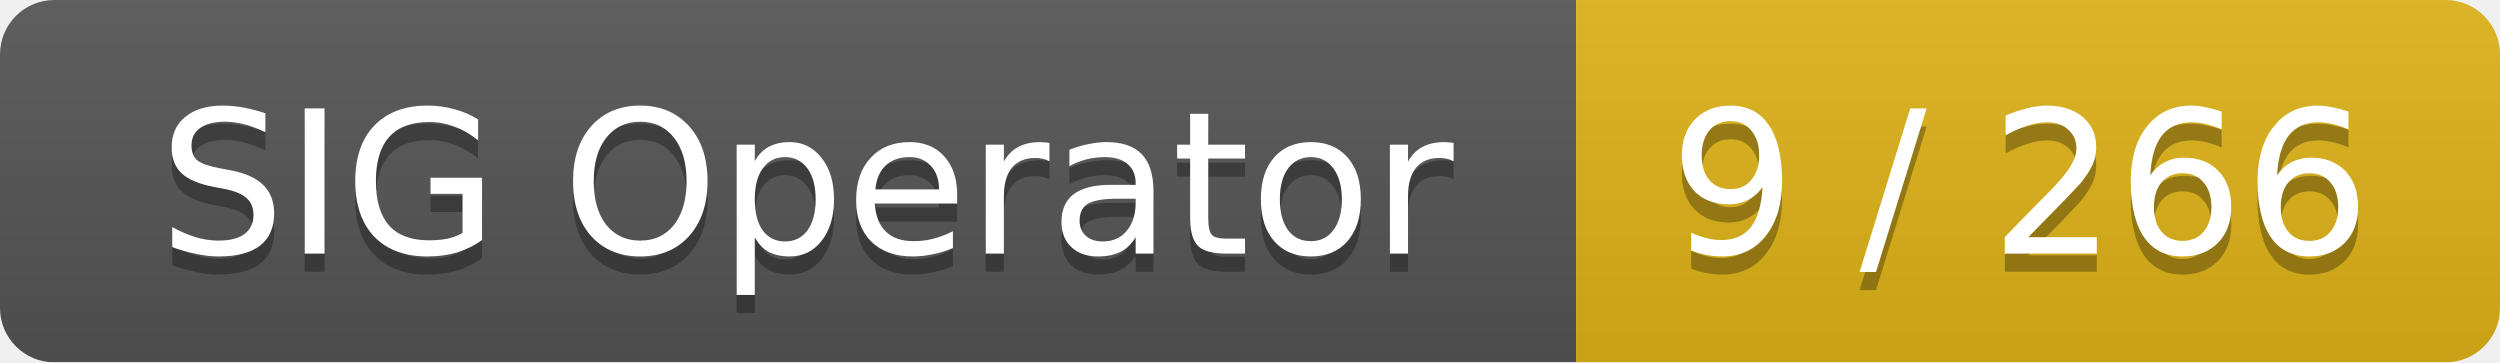
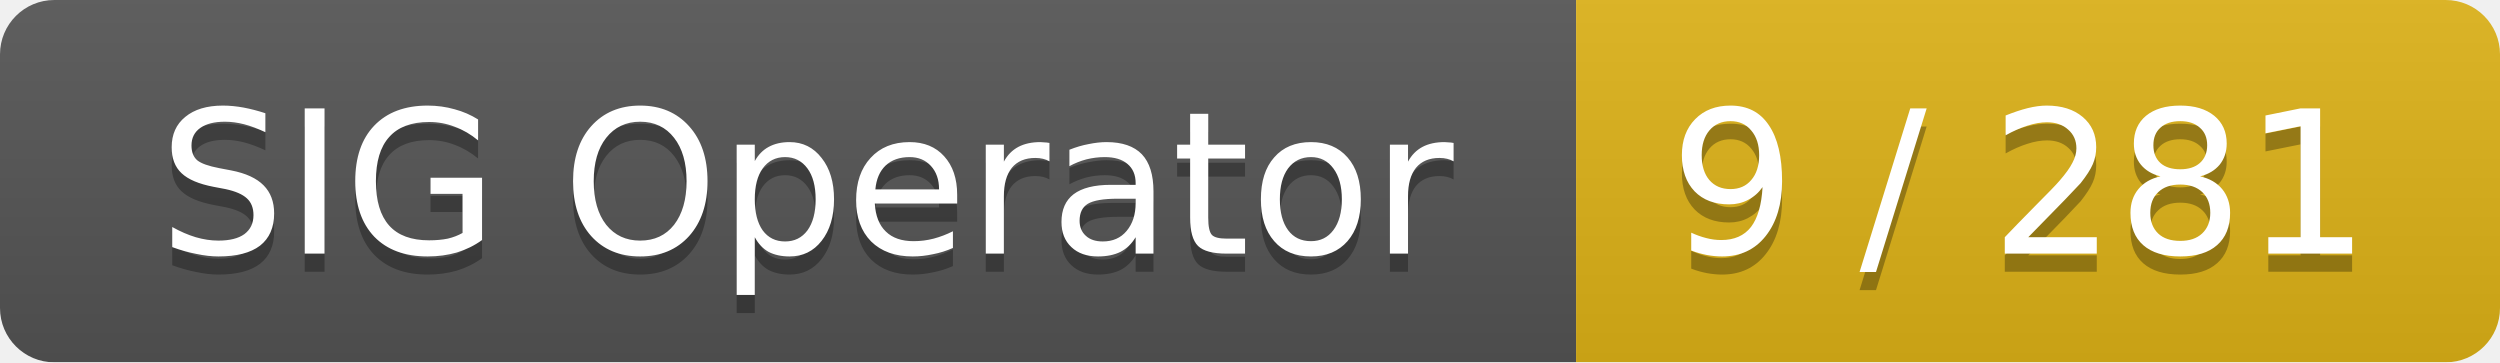
<svg xmlns="http://www.w3.org/2000/svg" width="138" height="20">
  <linearGradient id="smooth" x2="0" y2="100%">
    <stop offset="0" stop-color="#bbb" stop-opacity=".1" />
    <stop offset="1" stop-opacity=".1" />
  </linearGradient>
  <mask id="round">
    <rect width="138" height="20" rx="3" fill="#fff" />
  </mask>
  <g mask="url(#round)">
    <rect width="87" height="20" fill="#555" />
    <rect x="87" width="51" height="20" fill="#dfb317" />
    <rect width="138" height="20" fill="url(#smooth)" />
  </g>
  <g fill="#fff" text-anchor="middle" font-family="DejaVu Sans,Verdana,Geneva,sans-serif" font-size="11">
    <text x="44.5" y="15" fill="#010101" fill-opacity=".3">SIG Operator</text>
    <text x="44.5" y="14">SIG Operator</text>
-     <text x="111.5" y="15" fill="#010101" fill-opacity=".3">9 / 266</text>
-     <text x="111.5" y="14">9 / 266</text>
+     <text x="111.5" y="15" fill="#010101" fill-opacity=".3">9 / 281</text>
+     <text x="111.5" y="14">9 / 281</text>
  </g>
</svg>
